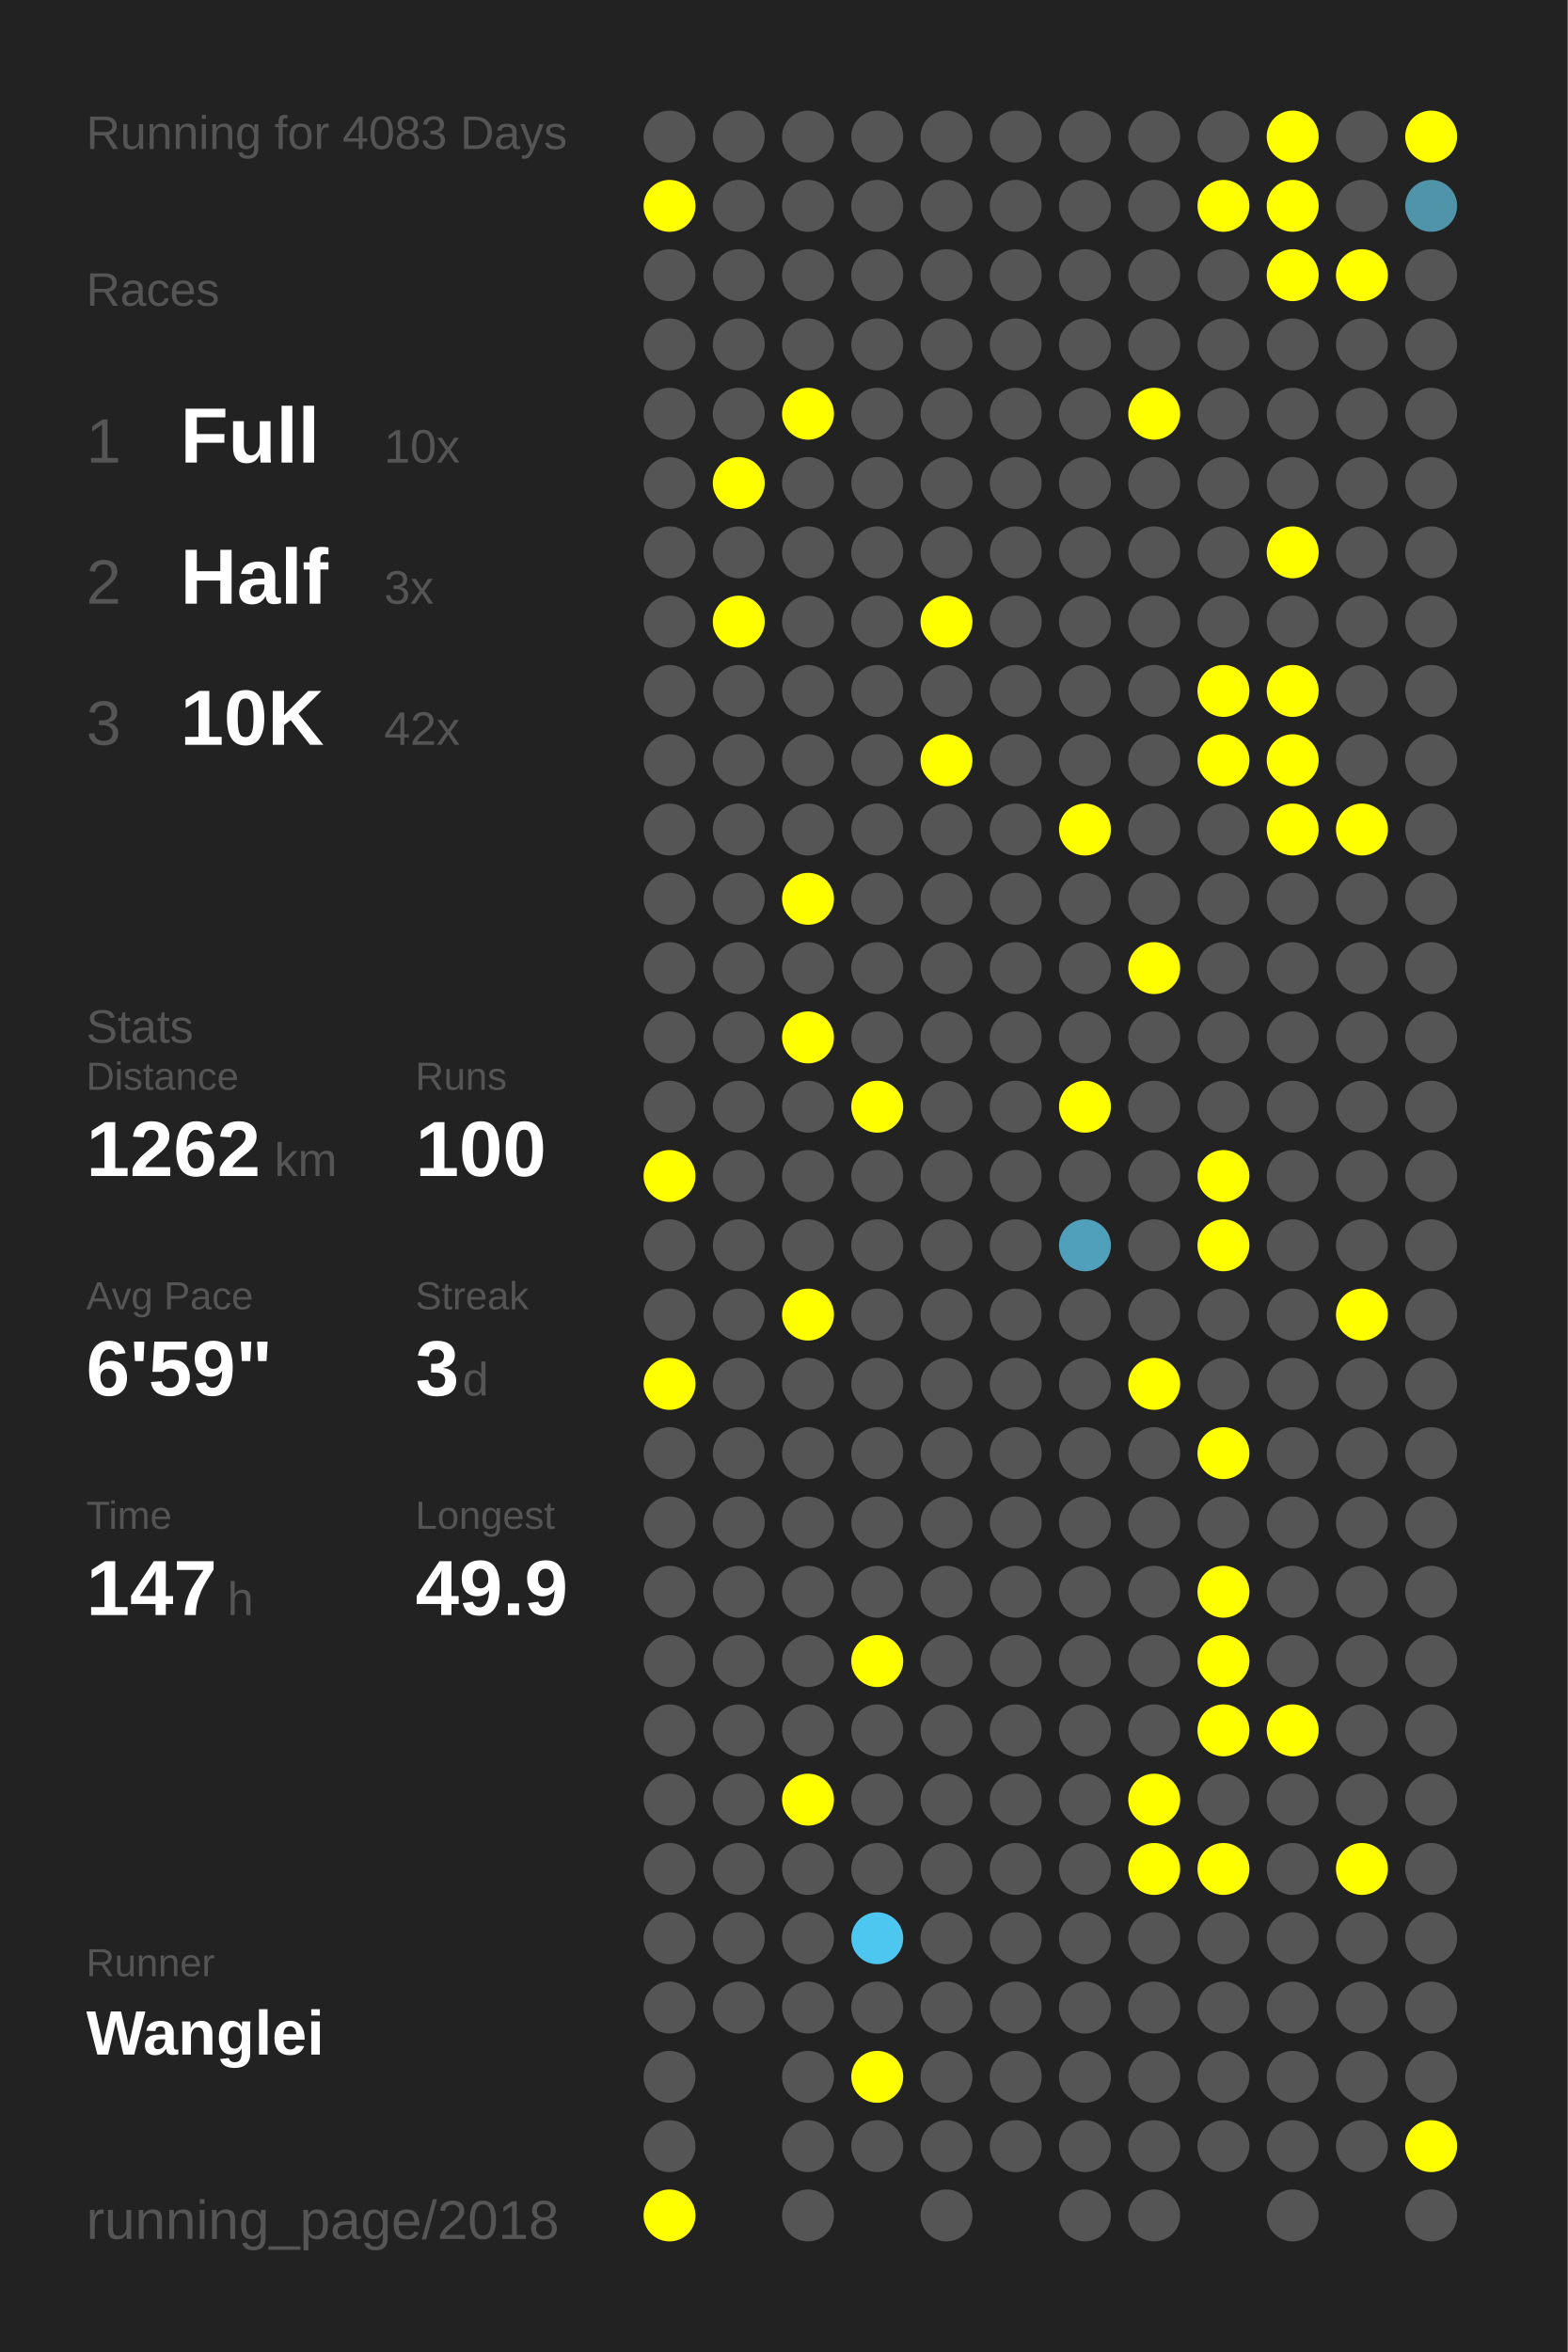
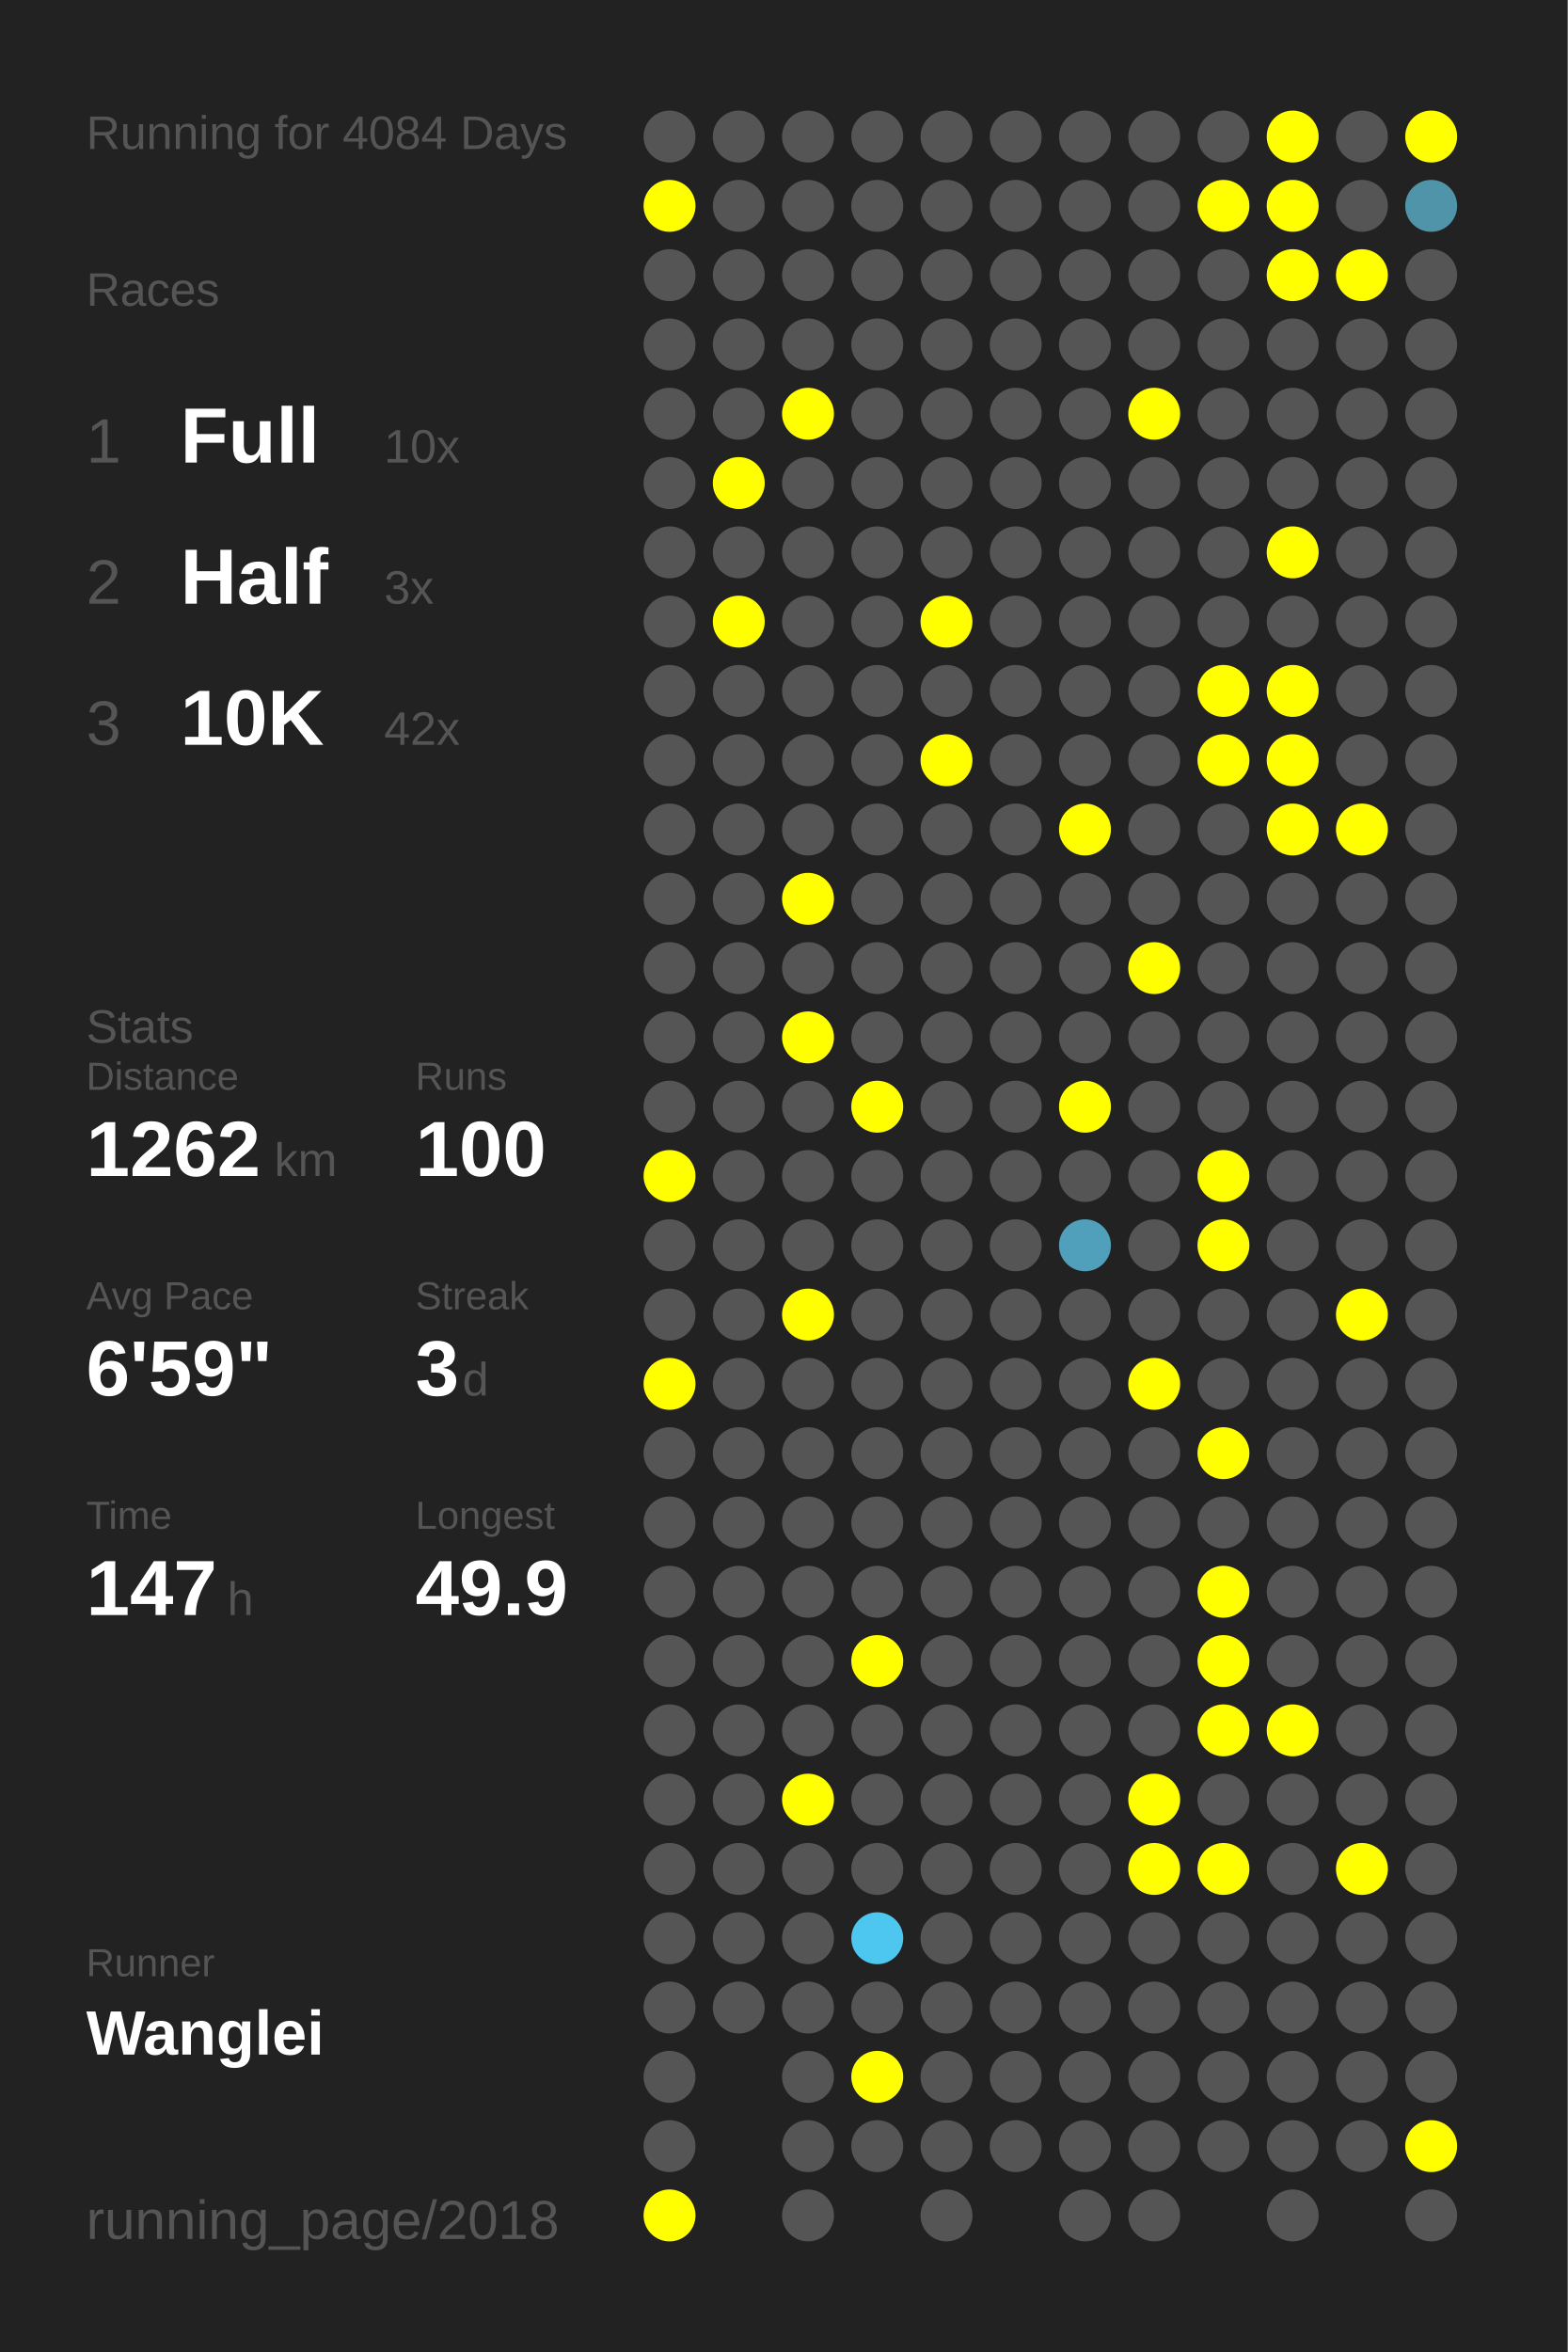
<svg xmlns="http://www.w3.org/2000/svg" baseProfile="full" height="300mm" version="1.1" viewBox="0,0,200,300" width="200mm">
  <defs />
  <rect fill="#222222" height="300" width="200" x="0" y="0" />
-   <text fill="#555555" style="font-size:6px; font-family:Arial;" x="11" y="19">Running for 4083 Days</text>
+   <text fill="#555555" style="font-size:6px; font-family:Arial;" x="11" y="19">Running for 4084 Days</text>
  <text fill="#555555" style="font-size:6px; font-family:Arial;" x="11" y="39">Races</text>
  <text fill="#555555" style="font-size:8px; font-family:Arial;" x="11" y="59">1</text>
  <text fill="#FFFFFF" style="font-size:10px; font-family:Arial; font-weight:bold;" x="23" y="59">Full</text>
  <text fill="#555555" style="font-size:6px; font-family:Arial;" x="49" y="59">10x</text>
  <text fill="#555555" style="font-size:8px; font-family:Arial;" x="11" y="77">2</text>
  <text fill="#FFFFFF" style="font-size:10px; font-family:Arial; font-weight:bold;" x="23" y="77">Half</text>
  <text fill="#555555" style="font-size:6px; font-family:Arial;" x="49" y="77">3x</text>
  <text fill="#555555" style="font-size:8px; font-family:Arial;" x="11" y="95">3</text>
  <text fill="#FFFFFF" style="font-size:10px; font-family:Arial; font-weight:bold;" x="23" y="95">10K</text>
  <text fill="#555555" style="font-size:6px; font-family:Arial;" x="49" y="95">42x</text>
  <text fill="#555555" style="font-size:6px; font-family:Arial;" x="11" y="133">Stats</text>
  <text fill="#555555" style="font-size:5px; font-family:Arial;" x="11" y="139">Distance</text>
  <text fill="#FFFFFF" style="font-size:10px; font-family:Arial; font-weight:bold;" x="11" y="150">1262</text>
  <text fill="#555555" style="font-size:6px; font-family:Arial;" x="35" y="150">km</text>
  <text fill="#555555" style="font-size:5px; font-family:Arial;" x="53" y="139">Runs</text>
  <text fill="#FFFFFF" style="font-size:10px; font-family:Arial; font-weight:bold;" x="53" y="150">100</text>
  <text fill="#555555" style="font-size:5px; font-family:Arial;" x="11" y="167">Avg Pace</text>
  <text fill="#FFFFFF" style="font-size:10px; font-family:Arial; font-weight:bold;" x="11" y="178">6'59"</text>
  <text fill="#555555" style="font-size:5px; font-family:Arial;" x="53" y="167">Streak</text>
  <text fill="#FFFFFF" style="font-size:10px; font-family:Arial; font-weight:bold;" x="53" y="178">3</text>
  <text fill="#555555" style="font-size:6px; font-family:Arial;" x="59" y="178">d</text>
  <text fill="#555555" style="font-size:5px; font-family:Arial;" x="11" y="195">Time</text>
  <text fill="#FFFFFF" style="font-size:10px; font-family:Arial; font-weight:bold;" x="11" y="206">147</text>
  <text fill="#555555" style="font-size:6px; font-family:Arial;" x="29" y="206">h</text>
  <text fill="#555555" style="font-size:5px; font-family:Arial;" x="53" y="195">Longest</text>
  <text fill="#FFFFFF" style="font-size:10px; font-family:Arial; font-weight:bold;" x="53" y="206">49.9</text>
  <text fill="#555555" style="font-size:5px; font-family:Arial;" x="11" y="252.065">Runner</text>
  <text fill="#FFFFFF" style="font-size:8px; font-family:Arial; font-weight:bold;" x="11" y="262.065">Wanglei</text>
  <text fill="#555555" style="font-size:7px; font-family:Arial;" x="11" y="285.581">running_page/2018</text>
  <circle cx="85.417" cy="17.419" fill="#555555" r="3.312" />
  <circle cx="85.417" cy="26.258" fill="#FFFF00" r="3.312" />
  <circle cx="85.417" cy="35.097" fill="#555555" r="3.312" />
  <circle cx="85.417" cy="43.935" fill="#555555" r="3.312" />
  <circle cx="85.417" cy="52.774" fill="#555555" r="3.312" />
  <circle cx="85.417" cy="61.613" fill="#555555" r="3.312" />
  <circle cx="85.417" cy="70.452" fill="#555555" r="3.312" />
  <circle cx="85.417" cy="79.29" fill="#555555" r="3.312" />
  <circle cx="85.417" cy="88.129" fill="#555555" r="3.312" />
  <circle cx="85.417" cy="96.968" fill="#555555" r="3.312" />
  <circle cx="85.417" cy="105.806" fill="#555555" r="3.312" />
  <circle cx="85.417" cy="114.645" fill="#555555" r="3.312" />
  <circle cx="85.417" cy="123.484" fill="#555555" r="3.312" />
  <circle cx="85.417" cy="132.323" fill="#555555" r="3.312" />
  <circle cx="85.417" cy="141.161" fill="#555555" r="3.312" />
  <circle cx="85.417" cy="150" fill="#FFFF00" r="3.312" />
  <circle cx="85.417" cy="158.839" fill="#555555" r="3.312" />
  <circle cx="85.417" cy="167.677" fill="#555555" r="3.312" />
  <circle cx="85.417" cy="176.516" fill="#FFFF00" r="3.312" />
  <circle cx="85.417" cy="185.355" fill="#555555" r="3.312" />
  <circle cx="85.417" cy="194.194" fill="#555555" r="3.312" />
  <circle cx="85.417" cy="203.032" fill="#555555" r="3.312" />
  <circle cx="85.417" cy="211.871" fill="#555555" r="3.312" />
  <circle cx="85.417" cy="220.71" fill="#555555" r="3.312" />
  <circle cx="85.417" cy="229.548" fill="#555555" r="3.312" />
  <circle cx="85.417" cy="238.387" fill="#555555" r="3.312" />
  <circle cx="85.417" cy="247.226" fill="#555555" r="3.312" />
  <circle cx="85.417" cy="256.065" fill="#555555" r="3.312" />
  <circle cx="85.417" cy="264.903" fill="#555555" r="3.312" />
  <circle cx="85.417" cy="273.742" fill="#555555" r="3.312" />
  <circle cx="85.417" cy="282.581" fill="#FFFF00" r="3.312" />
  <circle cx="94.25" cy="17.419" fill="#555555" r="3.312" />
  <circle cx="94.25" cy="26.258" fill="#555555" r="3.312" />
  <circle cx="94.25" cy="35.097" fill="#555555" r="3.312" />
  <circle cx="94.25" cy="43.935" fill="#555555" r="3.312" />
  <circle cx="94.25" cy="52.774" fill="#555555" r="3.312" />
  <circle cx="94.25" cy="61.613" fill="#FFFF00" r="3.312" />
  <circle cx="94.25" cy="70.452" fill="#555555" r="3.312" />
  <circle cx="94.25" cy="79.29" fill="#FFFF00" r="3.312" />
  <circle cx="94.25" cy="88.129" fill="#555555" r="3.312" />
  <circle cx="94.25" cy="96.968" fill="#555555" r="3.312" />
  <circle cx="94.25" cy="105.806" fill="#555555" r="3.312" />
  <circle cx="94.25" cy="114.645" fill="#555555" r="3.312" />
  <circle cx="94.25" cy="123.484" fill="#555555" r="3.312" />
  <circle cx="94.25" cy="132.323" fill="#555555" r="3.312" />
  <circle cx="94.25" cy="141.161" fill="#555555" r="3.312" />
  <circle cx="94.25" cy="150" fill="#555555" r="3.312" />
  <circle cx="94.25" cy="158.839" fill="#555555" r="3.312" />
  <circle cx="94.25" cy="167.677" fill="#555555" r="3.312" />
  <circle cx="94.25" cy="176.516" fill="#555555" r="3.312" />
  <circle cx="94.25" cy="185.355" fill="#555555" r="3.312" />
  <circle cx="94.25" cy="194.194" fill="#555555" r="3.312" />
  <circle cx="94.25" cy="203.032" fill="#555555" r="3.312" />
  <circle cx="94.25" cy="211.871" fill="#555555" r="3.312" />
  <circle cx="94.25" cy="220.71" fill="#555555" r="3.312" />
  <circle cx="94.25" cy="229.548" fill="#555555" r="3.312" />
  <circle cx="94.25" cy="238.387" fill="#555555" r="3.312" />
  <circle cx="94.25" cy="247.226" fill="#555555" r="3.312" />
  <circle cx="94.25" cy="256.065" fill="#555555" r="3.312" />
  <circle cx="103.083" cy="17.419" fill="#555555" r="3.312" />
  <circle cx="103.083" cy="26.258" fill="#555555" r="3.312" />
  <circle cx="103.083" cy="35.097" fill="#555555" r="3.312" />
  <circle cx="103.083" cy="43.935" fill="#555555" r="3.312" />
  <circle cx="103.083" cy="52.774" fill="#FFFF00" r="3.312" />
  <circle cx="103.083" cy="61.613" fill="#555555" r="3.312" />
  <circle cx="103.083" cy="70.452" fill="#555555" r="3.312" />
  <circle cx="103.083" cy="79.29" fill="#555555" r="3.312" />
  <circle cx="103.083" cy="88.129" fill="#555555" r="3.312" />
  <circle cx="103.083" cy="96.968" fill="#555555" r="3.312" />
  <circle cx="103.083" cy="105.806" fill="#555555" r="3.312" />
  <circle cx="103.083" cy="114.645" fill="#FFFF00" r="3.312" />
  <circle cx="103.083" cy="123.484" fill="#555555" r="3.312" />
  <circle cx="103.083" cy="132.323" fill="#FFFF00" r="3.312" />
  <circle cx="103.083" cy="141.161" fill="#555555" r="3.312" />
  <circle cx="103.083" cy="150" fill="#555555" r="3.312" />
  <circle cx="103.083" cy="158.839" fill="#555555" r="3.312" />
  <circle cx="103.083" cy="167.677" fill="#FFFF00" r="3.312" />
  <circle cx="103.083" cy="176.516" fill="#555555" r="3.312" />
  <circle cx="103.083" cy="185.355" fill="#555555" r="3.312" />
  <circle cx="103.083" cy="194.194" fill="#555555" r="3.312" />
  <circle cx="103.083" cy="203.032" fill="#555555" r="3.312" />
  <circle cx="103.083" cy="211.871" fill="#555555" r="3.312" />
  <circle cx="103.083" cy="220.71" fill="#555555" r="3.312" />
  <circle cx="103.083" cy="229.548" fill="#FFFF00" r="3.312" />
  <circle cx="103.083" cy="238.387" fill="#555555" r="3.312" />
  <circle cx="103.083" cy="247.226" fill="#555555" r="3.312" />
  <circle cx="103.083" cy="256.065" fill="#555555" r="3.312" />
  <circle cx="103.083" cy="264.903" fill="#555555" r="3.312" />
  <circle cx="103.083" cy="273.742" fill="#555555" r="3.312" />
  <circle cx="103.083" cy="282.581" fill="#555555" r="3.312" />
  <circle cx="111.917" cy="17.419" fill="#555555" r="3.312" />
  <circle cx="111.917" cy="26.258" fill="#555555" r="3.312" />
  <circle cx="111.917" cy="35.097" fill="#555555" r="3.312" />
  <circle cx="111.917" cy="43.935" fill="#555555" r="3.312" />
  <circle cx="111.917" cy="52.774" fill="#555555" r="3.312" />
  <circle cx="111.917" cy="61.613" fill="#555555" r="3.312" />
  <circle cx="111.917" cy="70.452" fill="#555555" r="3.312" />
  <circle cx="111.917" cy="79.29" fill="#555555" r="3.312" />
  <circle cx="111.917" cy="88.129" fill="#555555" r="3.312" />
  <circle cx="111.917" cy="96.968" fill="#555555" r="3.312" />
  <circle cx="111.917" cy="105.806" fill="#555555" r="3.312" />
  <circle cx="111.917" cy="114.645" fill="#555555" r="3.312" />
  <circle cx="111.917" cy="123.484" fill="#555555" r="3.312" />
  <circle cx="111.917" cy="132.323" fill="#555555" r="3.312" />
  <circle cx="111.917" cy="141.161" fill="#FFFF00" r="3.312" />
  <circle cx="111.917" cy="150" fill="#555555" r="3.312" />
  <circle cx="111.917" cy="158.839" fill="#555555" r="3.312" />
  <circle cx="111.917" cy="167.677" fill="#555555" r="3.312" />
  <circle cx="111.917" cy="176.516" fill="#555555" r="3.312" />
  <circle cx="111.917" cy="185.355" fill="#555555" r="3.312" />
  <circle cx="111.917" cy="194.194" fill="#555555" r="3.312" />
  <circle cx="111.917" cy="203.032" fill="#555555" r="3.312" />
  <circle cx="111.917" cy="211.871" fill="#FFFF00" r="3.312" />
  <circle cx="111.917" cy="220.71" fill="#555555" r="3.312" />
  <circle cx="111.917" cy="229.548" fill="#555555" r="3.312" />
  <circle cx="111.917" cy="238.387" fill="#555555" r="3.312" />
  <circle cx="111.917" cy="247.226" fill="#4dc6f0" r="3.312" />
  <circle cx="111.917" cy="256.065" fill="#555555" r="3.312" />
  <circle cx="111.917" cy="264.903" fill="#FFFF00" r="3.312" />
  <circle cx="111.917" cy="273.742" fill="#555555" r="3.312" />
  <circle cx="120.75" cy="17.419" fill="#555555" r="3.312" />
  <circle cx="120.75" cy="26.258" fill="#555555" r="3.312" />
  <circle cx="120.75" cy="35.097" fill="#555555" r="3.312" />
  <circle cx="120.75" cy="43.935" fill="#555555" r="3.312" />
  <circle cx="120.75" cy="52.774" fill="#555555" r="3.312" />
  <circle cx="120.75" cy="61.613" fill="#555555" r="3.312" />
  <circle cx="120.75" cy="70.452" fill="#555555" r="3.312" />
  <circle cx="120.75" cy="79.29" fill="#FFFF00" r="3.312" />
  <circle cx="120.75" cy="88.129" fill="#555555" r="3.312" />
  <circle cx="120.75" cy="96.968" fill="#FFFF00" r="3.312" />
  <circle cx="120.75" cy="105.806" fill="#555555" r="3.312" />
  <circle cx="120.75" cy="114.645" fill="#555555" r="3.312" />
  <circle cx="120.75" cy="123.484" fill="#555555" r="3.312" />
  <circle cx="120.75" cy="132.323" fill="#555555" r="3.312" />
  <circle cx="120.75" cy="141.161" fill="#555555" r="3.312" />
  <circle cx="120.75" cy="150" fill="#555555" r="3.312" />
  <circle cx="120.75" cy="158.839" fill="#555555" r="3.312" />
  <circle cx="120.75" cy="167.677" fill="#555555" r="3.312" />
  <circle cx="120.75" cy="176.516" fill="#555555" r="3.312" />
  <circle cx="120.75" cy="185.355" fill="#555555" r="3.312" />
  <circle cx="120.75" cy="194.194" fill="#555555" r="3.312" />
  <circle cx="120.75" cy="203.032" fill="#555555" r="3.312" />
  <circle cx="120.75" cy="211.871" fill="#555555" r="3.312" />
  <circle cx="120.75" cy="220.71" fill="#555555" r="3.312" />
  <circle cx="120.75" cy="229.548" fill="#555555" r="3.312" />
  <circle cx="120.75" cy="238.387" fill="#555555" r="3.312" />
  <circle cx="120.75" cy="247.226" fill="#555555" r="3.312" />
  <circle cx="120.75" cy="256.065" fill="#555555" r="3.312" />
  <circle cx="120.75" cy="264.903" fill="#555555" r="3.312" />
  <circle cx="120.75" cy="273.742" fill="#555555" r="3.312" />
  <circle cx="120.75" cy="282.581" fill="#555555" r="3.312" />
  <circle cx="129.583" cy="17.419" fill="#555555" r="3.312" />
  <circle cx="129.583" cy="26.258" fill="#555555" r="3.312" />
  <circle cx="129.583" cy="35.097" fill="#555555" r="3.312" />
  <circle cx="129.583" cy="43.935" fill="#555555" r="3.312" />
  <circle cx="129.583" cy="52.774" fill="#555555" r="3.312" />
  <circle cx="129.583" cy="61.613" fill="#555555" r="3.312" />
  <circle cx="129.583" cy="70.452" fill="#555555" r="3.312" />
  <circle cx="129.583" cy="79.29" fill="#555555" r="3.312" />
  <circle cx="129.583" cy="88.129" fill="#555555" r="3.312" />
  <circle cx="129.583" cy="96.968" fill="#555555" r="3.312" />
  <circle cx="129.583" cy="105.806" fill="#555555" r="3.312" />
  <circle cx="129.583" cy="114.645" fill="#555555" r="3.312" />
  <circle cx="129.583" cy="123.484" fill="#555555" r="3.312" />
  <circle cx="129.583" cy="132.323" fill="#555555" r="3.312" />
  <circle cx="129.583" cy="141.161" fill="#555555" r="3.312" />
  <circle cx="129.583" cy="150" fill="#555555" r="3.312" />
  <circle cx="129.583" cy="158.839" fill="#555555" r="3.312" />
  <circle cx="129.583" cy="167.677" fill="#555555" r="3.312" />
  <circle cx="129.583" cy="176.516" fill="#555555" r="3.312" />
  <circle cx="129.583" cy="185.355" fill="#555555" r="3.312" />
  <circle cx="129.583" cy="194.194" fill="#555555" r="3.312" />
  <circle cx="129.583" cy="203.032" fill="#555555" r="3.312" />
  <circle cx="129.583" cy="211.871" fill="#555555" r="3.312" />
  <circle cx="129.583" cy="220.71" fill="#555555" r="3.312" />
  <circle cx="129.583" cy="229.548" fill="#555555" r="3.312" />
  <circle cx="129.583" cy="238.387" fill="#555555" r="3.312" />
  <circle cx="129.583" cy="247.226" fill="#555555" r="3.312" />
  <circle cx="129.583" cy="256.065" fill="#555555" r="3.312" />
  <circle cx="129.583" cy="264.903" fill="#555555" r="3.312" />
  <circle cx="129.583" cy="273.742" fill="#555555" r="3.312" />
  <circle cx="138.417" cy="17.419" fill="#555555" r="3.312" />
  <circle cx="138.417" cy="26.258" fill="#555555" r="3.312" />
  <circle cx="138.417" cy="35.097" fill="#555555" r="3.312" />
  <circle cx="138.417" cy="43.935" fill="#555555" r="3.312" />
  <circle cx="138.417" cy="52.774" fill="#555555" r="3.312" />
  <circle cx="138.417" cy="61.613" fill="#555555" r="3.312" />
  <circle cx="138.417" cy="70.452" fill="#555555" r="3.312" />
  <circle cx="138.417" cy="79.29" fill="#555555" r="3.312" />
  <circle cx="138.417" cy="88.129" fill="#555555" r="3.312" />
  <circle cx="138.417" cy="96.968" fill="#555555" r="3.312" />
  <circle cx="138.417" cy="105.806" fill="#FFFF00" r="3.312" />
  <circle cx="138.417" cy="114.645" fill="#555555" r="3.312" />
  <circle cx="138.417" cy="123.484" fill="#555555" r="3.312" />
  <circle cx="138.417" cy="132.323" fill="#555555" r="3.312" />
  <circle cx="138.417" cy="141.161" fill="#FFFF00" r="3.312" />
  <circle cx="138.417" cy="150" fill="#555555" r="3.312" />
  <circle cx="138.417" cy="158.839" fill="#50a0bb" r="3.312" />
  <circle cx="138.417" cy="167.677" fill="#555555" r="3.312" />
  <circle cx="138.417" cy="176.516" fill="#555555" r="3.312" />
  <circle cx="138.417" cy="185.355" fill="#555555" r="3.312" />
  <circle cx="138.417" cy="194.194" fill="#555555" r="3.312" />
  <circle cx="138.417" cy="203.032" fill="#555555" r="3.312" />
  <circle cx="138.417" cy="211.871" fill="#555555" r="3.312" />
  <circle cx="138.417" cy="220.71" fill="#555555" r="3.312" />
  <circle cx="138.417" cy="229.548" fill="#555555" r="3.312" />
  <circle cx="138.417" cy="238.387" fill="#555555" r="3.312" />
  <circle cx="138.417" cy="247.226" fill="#555555" r="3.312" />
  <circle cx="138.417" cy="256.065" fill="#555555" r="3.312" />
  <circle cx="138.417" cy="264.903" fill="#555555" r="3.312" />
  <circle cx="138.417" cy="273.742" fill="#555555" r="3.312" />
  <circle cx="138.417" cy="282.581" fill="#555555" r="3.312" />
  <circle cx="147.25" cy="17.419" fill="#555555" r="3.312" />
  <circle cx="147.25" cy="26.258" fill="#555555" r="3.312" />
  <circle cx="147.25" cy="35.097" fill="#555555" r="3.312" />
  <circle cx="147.25" cy="43.935" fill="#555555" r="3.312" />
  <circle cx="147.25" cy="52.774" fill="#FFFF00" r="3.312" />
  <circle cx="147.25" cy="61.613" fill="#555555" r="3.312" />
  <circle cx="147.25" cy="70.452" fill="#555555" r="3.312" />
  <circle cx="147.25" cy="79.29" fill="#555555" r="3.312" />
  <circle cx="147.25" cy="88.129" fill="#555555" r="3.312" />
  <circle cx="147.25" cy="96.968" fill="#555555" r="3.312" />
  <circle cx="147.25" cy="105.806" fill="#555555" r="3.312" />
  <circle cx="147.25" cy="114.645" fill="#555555" r="3.312" />
  <circle cx="147.25" cy="123.484" fill="#FFFF00" r="3.312" />
  <circle cx="147.25" cy="132.323" fill="#555555" r="3.312" />
  <circle cx="147.25" cy="141.161" fill="#555555" r="3.312" />
  <circle cx="147.25" cy="150" fill="#555555" r="3.312" />
  <circle cx="147.25" cy="158.839" fill="#555555" r="3.312" />
  <circle cx="147.25" cy="167.677" fill="#555555" r="3.312" />
  <circle cx="147.25" cy="176.516" fill="#FFFF00" r="3.312" />
  <circle cx="147.25" cy="185.355" fill="#555555" r="3.312" />
  <circle cx="147.25" cy="194.194" fill="#555555" r="3.312" />
  <circle cx="147.25" cy="203.032" fill="#555555" r="3.312" />
  <circle cx="147.25" cy="211.871" fill="#555555" r="3.312" />
  <circle cx="147.25" cy="220.71" fill="#555555" r="3.312" />
  <circle cx="147.25" cy="229.548" fill="#FFFF00" r="3.312" />
  <circle cx="147.25" cy="238.387" fill="#FFFF00" r="3.312" />
  <circle cx="147.25" cy="247.226" fill="#555555" r="3.312" />
  <circle cx="147.25" cy="256.065" fill="#555555" r="3.312" />
  <circle cx="147.25" cy="264.903" fill="#555555" r="3.312" />
  <circle cx="147.25" cy="273.742" fill="#555555" r="3.312" />
  <circle cx="147.25" cy="282.581" fill="#555555" r="3.312" />
  <circle cx="156.083" cy="17.419" fill="#555555" r="3.312" />
  <circle cx="156.083" cy="26.258" fill="#FFFF00" r="3.312" />
  <circle cx="156.083" cy="35.097" fill="#555555" r="3.312" />
  <circle cx="156.083" cy="43.935" fill="#555555" r="3.312" />
  <circle cx="156.083" cy="52.774" fill="#555555" r="3.312" />
  <circle cx="156.083" cy="61.613" fill="#555555" r="3.312" />
  <circle cx="156.083" cy="70.452" fill="#555555" r="3.312" />
  <circle cx="156.083" cy="79.29" fill="#555555" r="3.312" />
  <circle cx="156.083" cy="88.129" fill="#FFFF00" r="3.312" />
  <circle cx="156.083" cy="96.968" fill="#FFFF00" r="3.312" />
  <circle cx="156.083" cy="105.806" fill="#555555" r="3.312" />
  <circle cx="156.083" cy="114.645" fill="#555555" r="3.312" />
  <circle cx="156.083" cy="123.484" fill="#555555" r="3.312" />
  <circle cx="156.083" cy="132.323" fill="#555555" r="3.312" />
  <circle cx="156.083" cy="141.161" fill="#555555" r="3.312" />
  <circle cx="156.083" cy="150" fill="#FFFF00" r="3.312" />
  <circle cx="156.083" cy="158.839" fill="#FFFF00" r="3.312" />
  <circle cx="156.083" cy="167.677" fill="#555555" r="3.312" />
  <circle cx="156.083" cy="176.516" fill="#555555" r="3.312" />
  <circle cx="156.083" cy="185.355" fill="#FFFF00" r="3.312" />
  <circle cx="156.083" cy="194.194" fill="#555555" r="3.312" />
  <circle cx="156.083" cy="203.032" fill="#FFFF00" r="3.312" />
  <circle cx="156.083" cy="211.871" fill="#FFFF00" r="3.312" />
  <circle cx="156.083" cy="220.71" fill="#FFFF00" r="3.312" />
  <circle cx="156.083" cy="229.548" fill="#555555" r="3.312" />
  <circle cx="156.083" cy="238.387" fill="#FFFF00" r="3.312" />
  <circle cx="156.083" cy="247.226" fill="#555555" r="3.312" />
  <circle cx="156.083" cy="256.065" fill="#555555" r="3.312" />
  <circle cx="156.083" cy="264.903" fill="#555555" r="3.312" />
  <circle cx="156.083" cy="273.742" fill="#555555" r="3.312" />
  <circle cx="164.917" cy="17.419" fill="#FFFF00" r="3.312" />
  <circle cx="164.917" cy="26.258" fill="#FFFF00" r="3.312" />
  <circle cx="164.917" cy="35.097" fill="#FFFF00" r="3.312" />
  <circle cx="164.917" cy="43.935" fill="#555555" r="3.312" />
  <circle cx="164.917" cy="52.774" fill="#555555" r="3.312" />
  <circle cx="164.917" cy="61.613" fill="#555555" r="3.312" />
  <circle cx="164.917" cy="70.452" fill="#FFFF00" r="3.312" />
  <circle cx="164.917" cy="79.29" fill="#555555" r="3.312" />
  <circle cx="164.917" cy="88.129" fill="#FFFF00" r="3.312" />
  <circle cx="164.917" cy="96.968" fill="#FFFF00" r="3.312" />
  <circle cx="164.917" cy="105.806" fill="#FFFF00" r="3.312" />
  <circle cx="164.917" cy="114.645" fill="#555555" r="3.312" />
  <circle cx="164.917" cy="123.484" fill="#555555" r="3.312" />
  <circle cx="164.917" cy="132.323" fill="#555555" r="3.312" />
  <circle cx="164.917" cy="141.161" fill="#555555" r="3.312" />
  <circle cx="164.917" cy="150" fill="#555555" r="3.312" />
  <circle cx="164.917" cy="158.839" fill="#555555" r="3.312" />
  <circle cx="164.917" cy="167.677" fill="#555555" r="3.312" />
  <circle cx="164.917" cy="176.516" fill="#555555" r="3.312" />
  <circle cx="164.917" cy="185.355" fill="#555555" r="3.312" />
  <circle cx="164.917" cy="194.194" fill="#555555" r="3.312" />
  <circle cx="164.917" cy="203.032" fill="#555555" r="3.312" />
  <circle cx="164.917" cy="211.871" fill="#555555" r="3.312" />
  <circle cx="164.917" cy="220.71" fill="#FFFF00" r="3.312" />
  <circle cx="164.917" cy="229.548" fill="#555555" r="3.312" />
  <circle cx="164.917" cy="238.387" fill="#555555" r="3.312" />
  <circle cx="164.917" cy="247.226" fill="#555555" r="3.312" />
  <circle cx="164.917" cy="256.065" fill="#555555" r="3.312" />
  <circle cx="164.917" cy="264.903" fill="#555555" r="3.312" />
  <circle cx="164.917" cy="273.742" fill="#555555" r="3.312" />
  <circle cx="164.917" cy="282.581" fill="#555555" r="3.312" />
  <circle cx="173.75" cy="17.419" fill="#555555" r="3.312" />
  <circle cx="173.75" cy="26.258" fill="#555555" r="3.312" />
  <circle cx="173.75" cy="35.097" fill="#FFFF00" r="3.312" />
  <circle cx="173.75" cy="43.935" fill="#555555" r="3.312" />
  <circle cx="173.75" cy="52.774" fill="#555555" r="3.312" />
  <circle cx="173.75" cy="61.613" fill="#555555" r="3.312" />
  <circle cx="173.75" cy="70.452" fill="#555555" r="3.312" />
  <circle cx="173.75" cy="79.29" fill="#555555" r="3.312" />
  <circle cx="173.75" cy="88.129" fill="#555555" r="3.312" />
  <circle cx="173.75" cy="96.968" fill="#555555" r="3.312" />
  <circle cx="173.75" cy="105.806" fill="#FFFF00" r="3.312" />
  <circle cx="173.75" cy="114.645" fill="#555555" r="3.312" />
  <circle cx="173.75" cy="123.484" fill="#555555" r="3.312" />
  <circle cx="173.75" cy="132.323" fill="#555555" r="3.312" />
  <circle cx="173.75" cy="141.161" fill="#555555" r="3.312" />
  <circle cx="173.75" cy="150" fill="#555555" r="3.312" />
  <circle cx="173.75" cy="158.839" fill="#555555" r="3.312" />
  <circle cx="173.75" cy="167.677" fill="#FFFF00" r="3.312" />
  <circle cx="173.75" cy="176.516" fill="#555555" r="3.312" />
  <circle cx="173.75" cy="185.355" fill="#555555" r="3.312" />
  <circle cx="173.75" cy="194.194" fill="#555555" r="3.312" />
  <circle cx="173.75" cy="203.032" fill="#555555" r="3.312" />
  <circle cx="173.75" cy="211.871" fill="#555555" r="3.312" />
  <circle cx="173.75" cy="220.71" fill="#555555" r="3.312" />
  <circle cx="173.75" cy="229.548" fill="#555555" r="3.312" />
  <circle cx="173.75" cy="238.387" fill="#FFFF00" r="3.312" />
  <circle cx="173.75" cy="247.226" fill="#555555" r="3.312" />
  <circle cx="173.75" cy="256.065" fill="#555555" r="3.312" />
  <circle cx="173.75" cy="264.903" fill="#555555" r="3.312" />
  <circle cx="173.75" cy="273.742" fill="#555555" r="3.312" />
  <circle cx="182.583" cy="17.419" fill="#FFFF00" r="3.312" />
  <circle cx="182.583" cy="26.258" fill="#5094aa" r="3.312" />
  <circle cx="182.583" cy="35.097" fill="#555555" r="3.312" />
  <circle cx="182.583" cy="43.935" fill="#555555" r="3.312" />
  <circle cx="182.583" cy="52.774" fill="#555555" r="3.312" />
  <circle cx="182.583" cy="61.613" fill="#555555" r="3.312" />
  <circle cx="182.583" cy="70.452" fill="#555555" r="3.312" />
  <circle cx="182.583" cy="79.29" fill="#555555" r="3.312" />
  <circle cx="182.583" cy="88.129" fill="#555555" r="3.312" />
  <circle cx="182.583" cy="96.968" fill="#555555" r="3.312" />
  <circle cx="182.583" cy="105.806" fill="#555555" r="3.312" />
  <circle cx="182.583" cy="114.645" fill="#555555" r="3.312" />
  <circle cx="182.583" cy="123.484" fill="#555555" r="3.312" />
  <circle cx="182.583" cy="132.323" fill="#555555" r="3.312" />
  <circle cx="182.583" cy="141.161" fill="#555555" r="3.312" />
  <circle cx="182.583" cy="150" fill="#555555" r="3.312" />
  <circle cx="182.583" cy="158.839" fill="#555555" r="3.312" />
  <circle cx="182.583" cy="167.677" fill="#555555" r="3.312" />
  <circle cx="182.583" cy="176.516" fill="#555555" r="3.312" />
  <circle cx="182.583" cy="185.355" fill="#555555" r="3.312" />
  <circle cx="182.583" cy="194.194" fill="#555555" r="3.312" />
  <circle cx="182.583" cy="203.032" fill="#555555" r="3.312" />
  <circle cx="182.583" cy="211.871" fill="#555555" r="3.312" />
  <circle cx="182.583" cy="220.71" fill="#555555" r="3.312" />
  <circle cx="182.583" cy="229.548" fill="#555555" r="3.312" />
  <circle cx="182.583" cy="238.387" fill="#555555" r="3.312" />
  <circle cx="182.583" cy="247.226" fill="#555555" r="3.312" />
  <circle cx="182.583" cy="256.065" fill="#555555" r="3.312" />
  <circle cx="182.583" cy="264.903" fill="#555555" r="3.312" />
  <circle cx="182.583" cy="273.742" fill="#FFFF00" r="3.312" />
  <circle cx="182.583" cy="282.581" fill="#555555" r="3.312" />
</svg>
